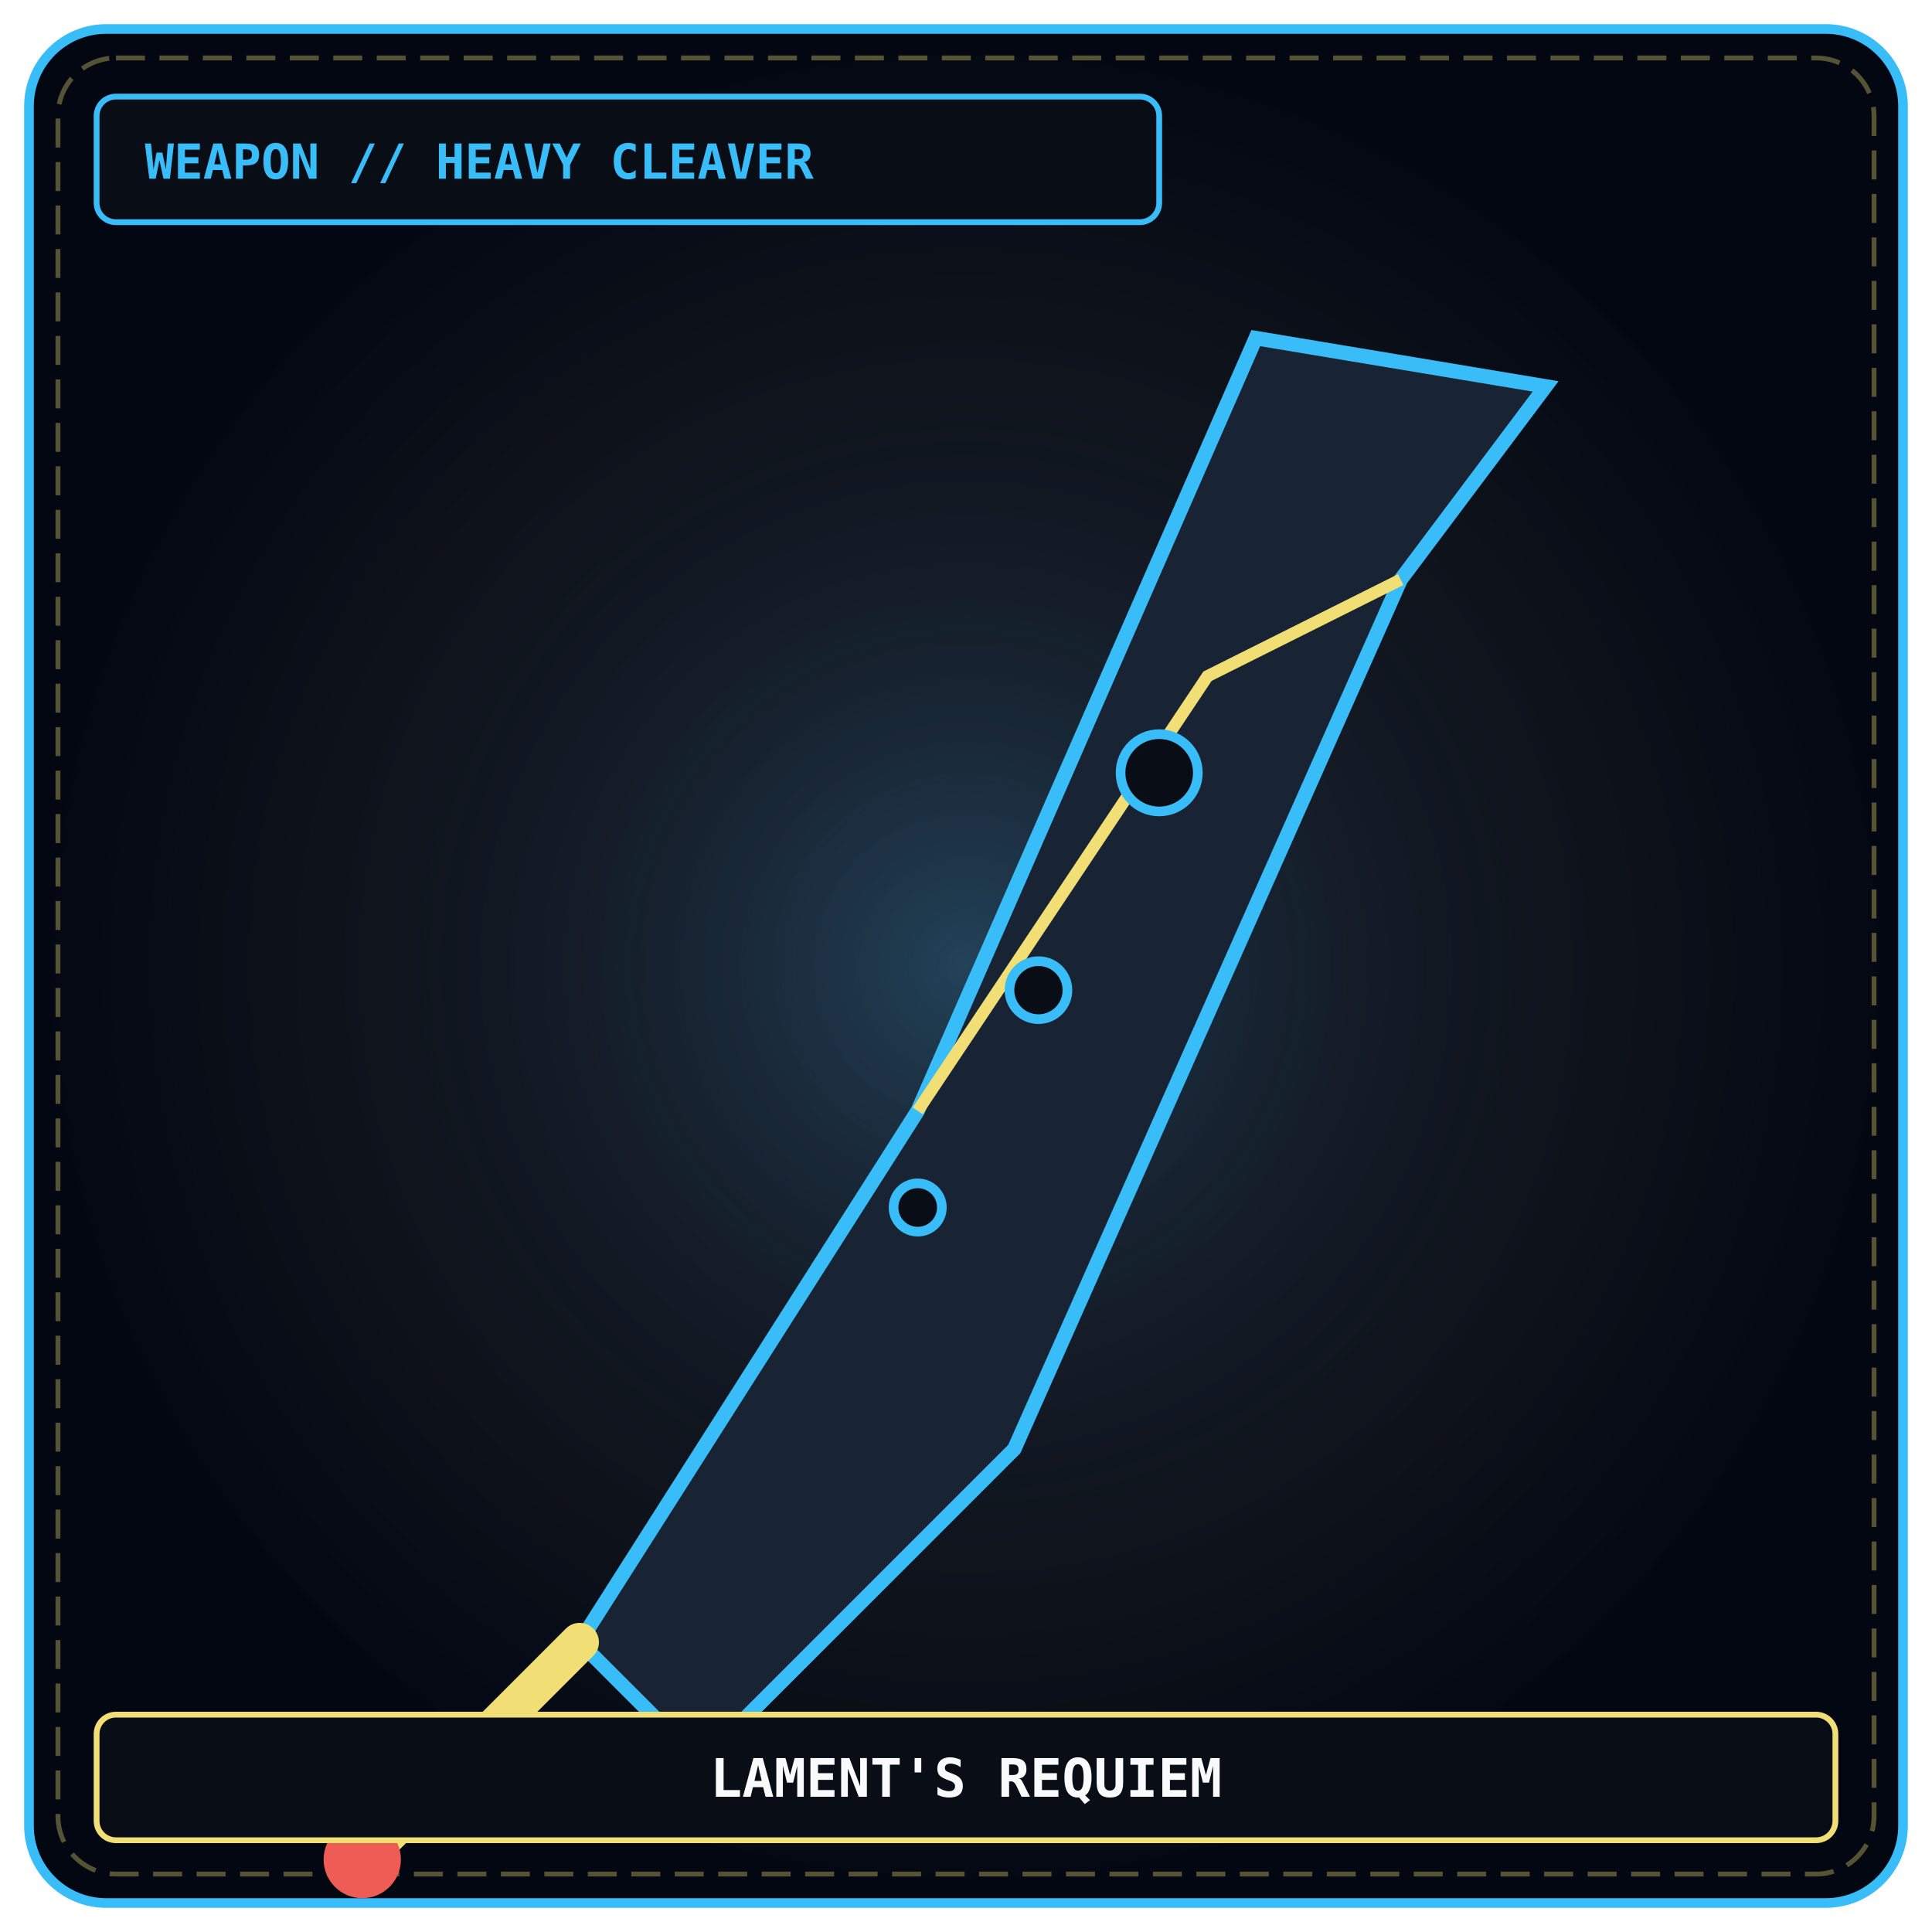
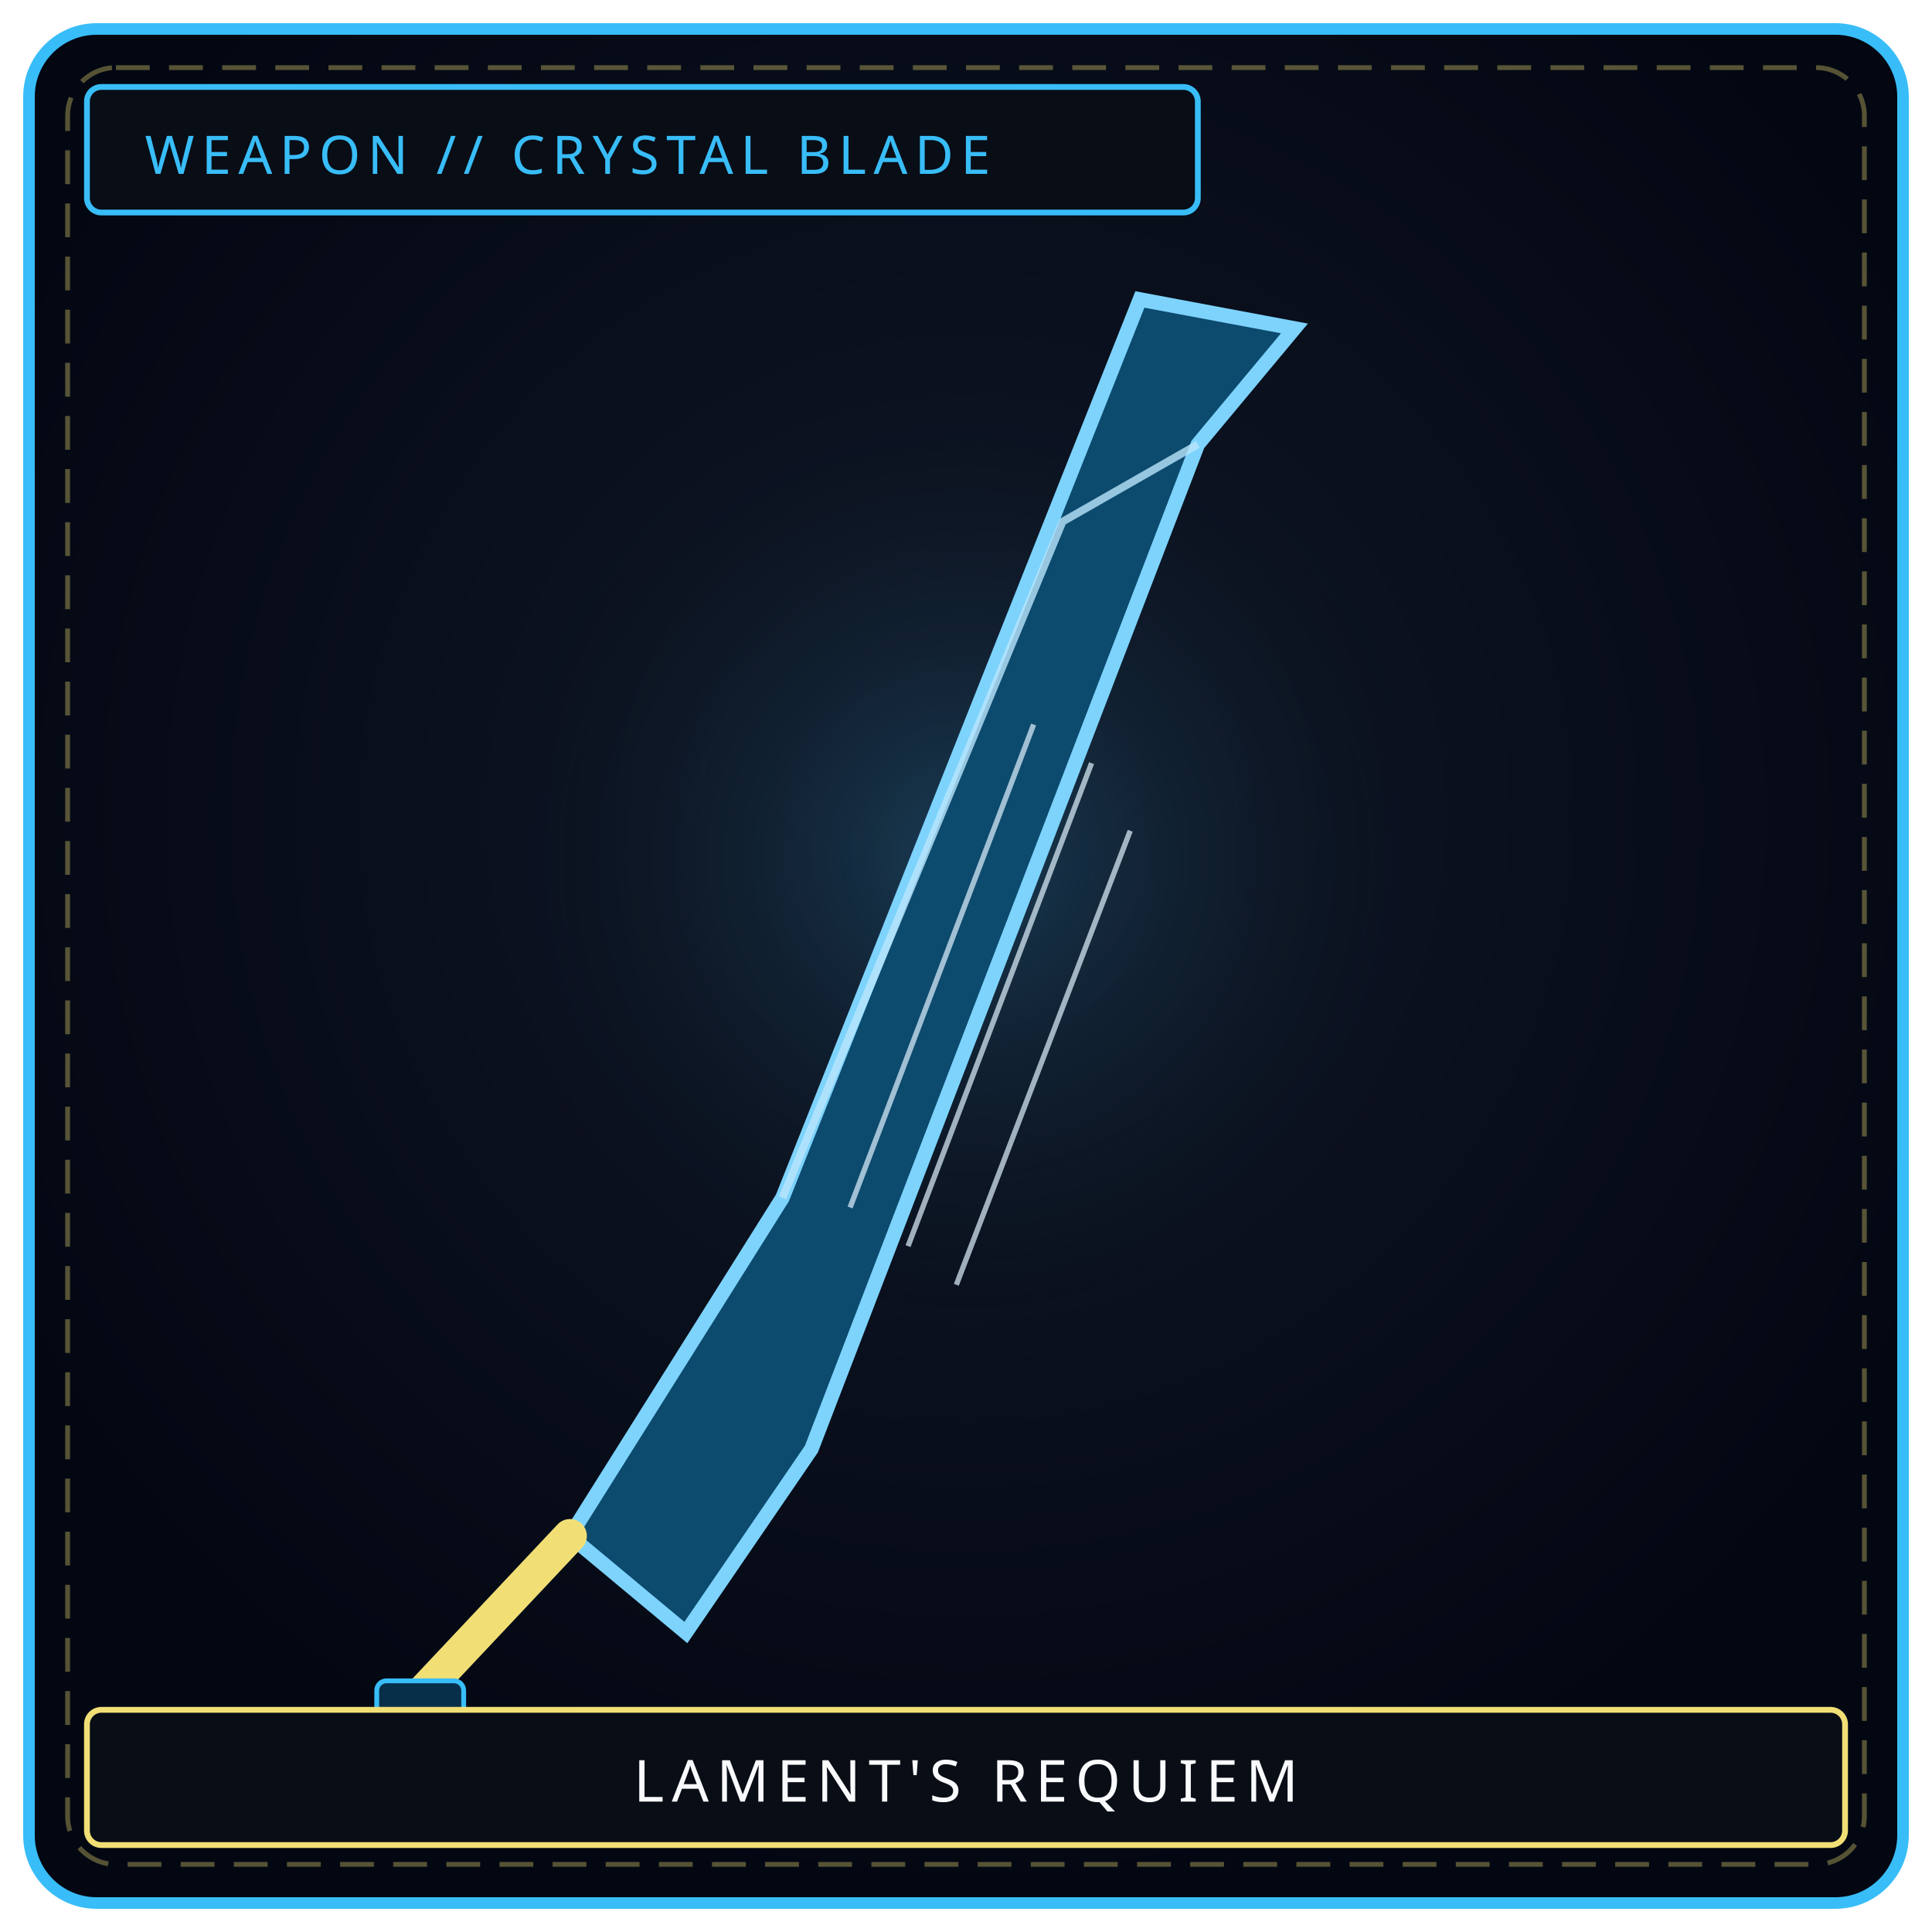
- <svg xmlns="http://www.w3.org/2000/svg" viewBox="0 0 400 400" width="100%" height="100%">
+ <svg xmlns="http://www.w3.org/2000/svg" viewBox="0 0 400 400" width="100%" height="100%" role="img" aria-label="LAMENT'S REQUIEM">
  <defs>
-     <radialGradient id="mawBg_maw-w-00" cx="50%" cy="50%" r="50%">
-       <stop offset="0%" stop-color="#111827" stop-opacity="0.95" />
-       <stop offset="70%" stop-color="#090d16" stop-opacity="0.98" />
-       <stop offset="100%" stop-color="#030712" stop-opacity="1" />
+     <radialGradient id="bgw001" cx="50%" cy="42%" r="58%">
+       <stop offset="0%" stop-color="#111827" />
+       <stop offset="100%" stop-color="#030712" />
    </radialGradient>
-     <radialGradient id="mawGlow_maw-w-00" cx="50%" cy="50%" r="45%">
-       <stop offset="0%" stop-color="#38bdf8" stop-opacity="0.2" />
-       <stop offset="100%" stop-color="#000000" stop-opacity="0" />
+     <radialGradient id="glw001" cx="50%" cy="46%" r="42%">
+       <stop offset="0%" stop-color="#38bdf8" stop-opacity=".22" />
+       <stop offset="100%" stop-color="#000" stop-opacity="0" />
    </radialGradient>
  </defs>
-   <rect x="6" y="6" width="388" height="388" rx="16" fill="url(#mawBg_maw-w-00)" stroke="#38bdf8" stroke-width="2" />
-   <rect x="12" y="12" width="376" height="376" rx="12" fill="none" stroke="#f1df76" stroke-width="1" stroke-dasharray="6 3" opacity="0.35" />
-   <circle cx="200" cy="200" r="140" fill="url(#mawGlow_maw-w-00)" />
-   <path d="M 120 340 L 145 365 L 210 300 L 290 120 L 320 80 L 260 70 L 190 230 Z" fill="#182333" stroke="#38bdf8" stroke-width="3" />
-   <path d="M 290 120 L 250 140 L 190 230" fill="none" stroke="#f1df76" stroke-width="2.5" />
-   <circle cx="240" cy="160" r="8" fill="#090d16" stroke="#38bdf8" stroke-width="2" />
-   <circle cx="215" cy="205" r="6" fill="#090d16" stroke="#38bdf8" stroke-width="2" />
-   <circle cx="190" cy="250" r="5" fill="#090d16" stroke="#38bdf8" stroke-width="2" />
-   <line x1="120" y1="340" x2="80" y2="380" stroke="#f1df76" stroke-width="8" stroke-linecap="round" />
-   <circle cx="75" cy="385" r="8" fill="#ef5b55" />
-   <rect x="20" y="20" width="220" height="26" rx="4" fill="#090d16" stroke="#38bdf8" stroke-width="1.2" />
-   <text x="30" y="37" fill="#38bdf8" font-family="'JetBrains Mono', monospace" font-size="10" font-weight="bold">WEAPON // HEAVY CLEAVER</text>
-   <rect x="20" y="355" width="360" height="26" rx="4" fill="#090d16" stroke="#f1df76" stroke-width="1.2" />
-   <text x="200" y="372" fill="#f8fafc" font-family="'JetBrains Mono', monospace" font-size="11" font-weight="bold" text-anchor="middle">LAMENT'S REQUIEM</text>
+   <rect x="6" y="6" width="388" height="388" rx="14" fill="url(#bgw001)" stroke="#38bdf8" stroke-width="2.4" />
+   <rect x="14" y="14" width="372" height="372" rx="10" fill="none" stroke="#f1df76" stroke-width="1" stroke-dasharray="7 4" opacity=".35" />
+   <circle cx="200" cy="188" r="128" fill="url(#glw001)" />
+   <path d="M118 318 L142 338 L168 300 L248 92 L268 68 L236 62 L162 248 Z" fill="#0c4a6e" stroke="#7dd3fc" stroke-width="3" />
+   <path d="M248 92 L220 108 L162 248" fill="none" stroke="#bae6fd" stroke-width="1.6" opacity=".8" />
+   <g fill="none" stroke="#e0f2fe" stroke-width="1.1" opacity=".7">
+     <path d="M176 250 L214 150" />
+     <path d="M188 258 L226 158" />
+     <path d="M198 266 L234 172" />
+   </g>
+   <line x1="118" y1="318" x2="86" y2="352" stroke="#f1df76" stroke-width="7" stroke-linecap="round" />
+   <rect x="78" y="348" width="18" height="18" rx="2" fill="#082f49" stroke="#38bdf8" />
+   <rect x="18" y="18" width="230" height="26" rx="3" fill="#090d16" stroke="#38bdf8" stroke-width="1.2" />
+   <text x="30" y="36" fill="#38bdf8" font-family="Impact, Arial Black, sans-serif" font-size="11" letter-spacing="1.5">WEAPON // CRYSTAL BLADE</text>
+   <rect x="18" y="354" width="364" height="28" rx="3" fill="#090d16" stroke="#f1df76" stroke-width="1.2" />
+   <text x="200" y="373" text-anchor="middle" fill="#f8fafc" font-family="Impact, Arial Black, sans-serif" font-size="12" letter-spacing="1.6">LAMENT'S REQUIEM</text>
</svg>
